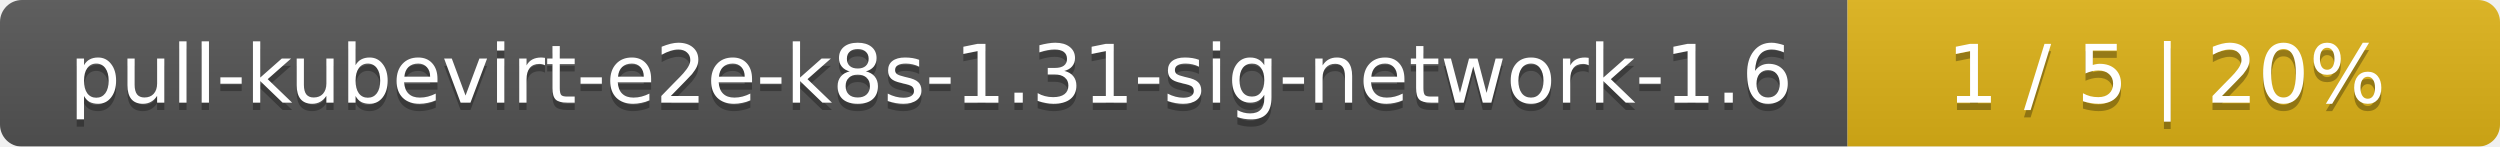
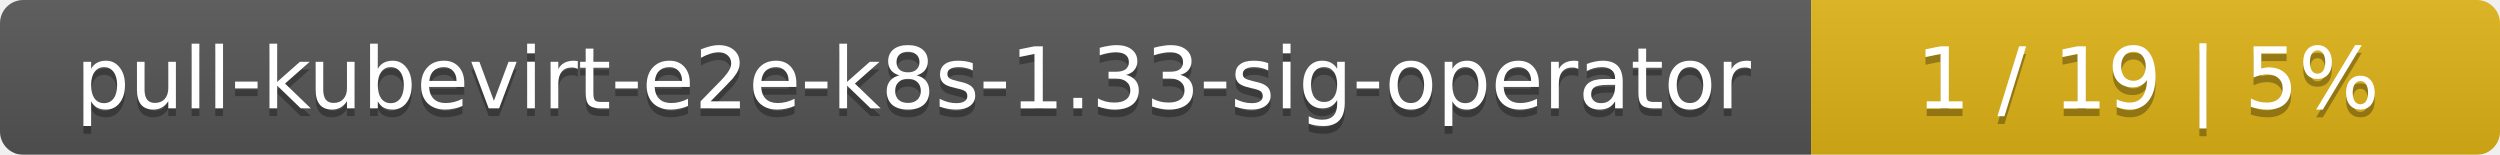
- <svg xmlns="http://www.w3.org/2000/svg" width="341" height="20">
+ <svg xmlns="http://www.w3.org/2000/svg" width="323" height="20">
  <linearGradient id="smooth" x2="0" y2="100%">
    <stop offset="0" stop-color="#bbb" stop-opacity=".1" />
    <stop offset="1" stop-opacity=".1" />
  </linearGradient>
  <mask id="round">
-     <rect width="341" height="20" rx="3" fill="#fff" />
+     <rect width="323" height="20" rx="3" fill="#fff" />
  </mask>
  <g mask="url(#round)">
-     <rect width="252" height="20" fill="#555" />
-     <rect x="252" width="89" height="20" fill="#dfb317" />
-     <rect width="341" height="20" fill="url(#smooth)" />
+     <rect width="234" height="20" fill="#555" />
+     <rect x="234" width="89" height="20" fill="#dfb317" />
+     <rect width="323" height="20" fill="url(#smooth)" />
  </g>
  <g fill="#fff" text-anchor="middle" font-family="DejaVu Sans,Verdana,Geneva,sans-serif" font-size="11">
-     <text x="127" y="15" fill="#010101" fill-opacity=".3">pull-kubevirt-e2e-k8s-1.31-sig-network-1.6</text>
-     <text x="127" y="14">pull-kubevirt-e2e-k8s-1.31-sig-network-1.6</text>
-     <text x="295.5" y="15" fill="#010101" fill-opacity=".3">1 / 5    |    20%</text>
-     <text x="295.5" y="14">1 / 5    |    20%</text>
+     <text x="118" y="15" fill="#010101" fill-opacity=".3">pull-kubevirt-e2e-k8s-1.33-sig-operator</text>
+     <text x="118" y="14">pull-kubevirt-e2e-k8s-1.33-sig-operator</text>
+     <text x="277.5" y="15" fill="#010101" fill-opacity=".3">1 / 19    |    5%</text>
+     <text x="277.5" y="14">1 / 19    |    5%</text>
  </g>
</svg>
